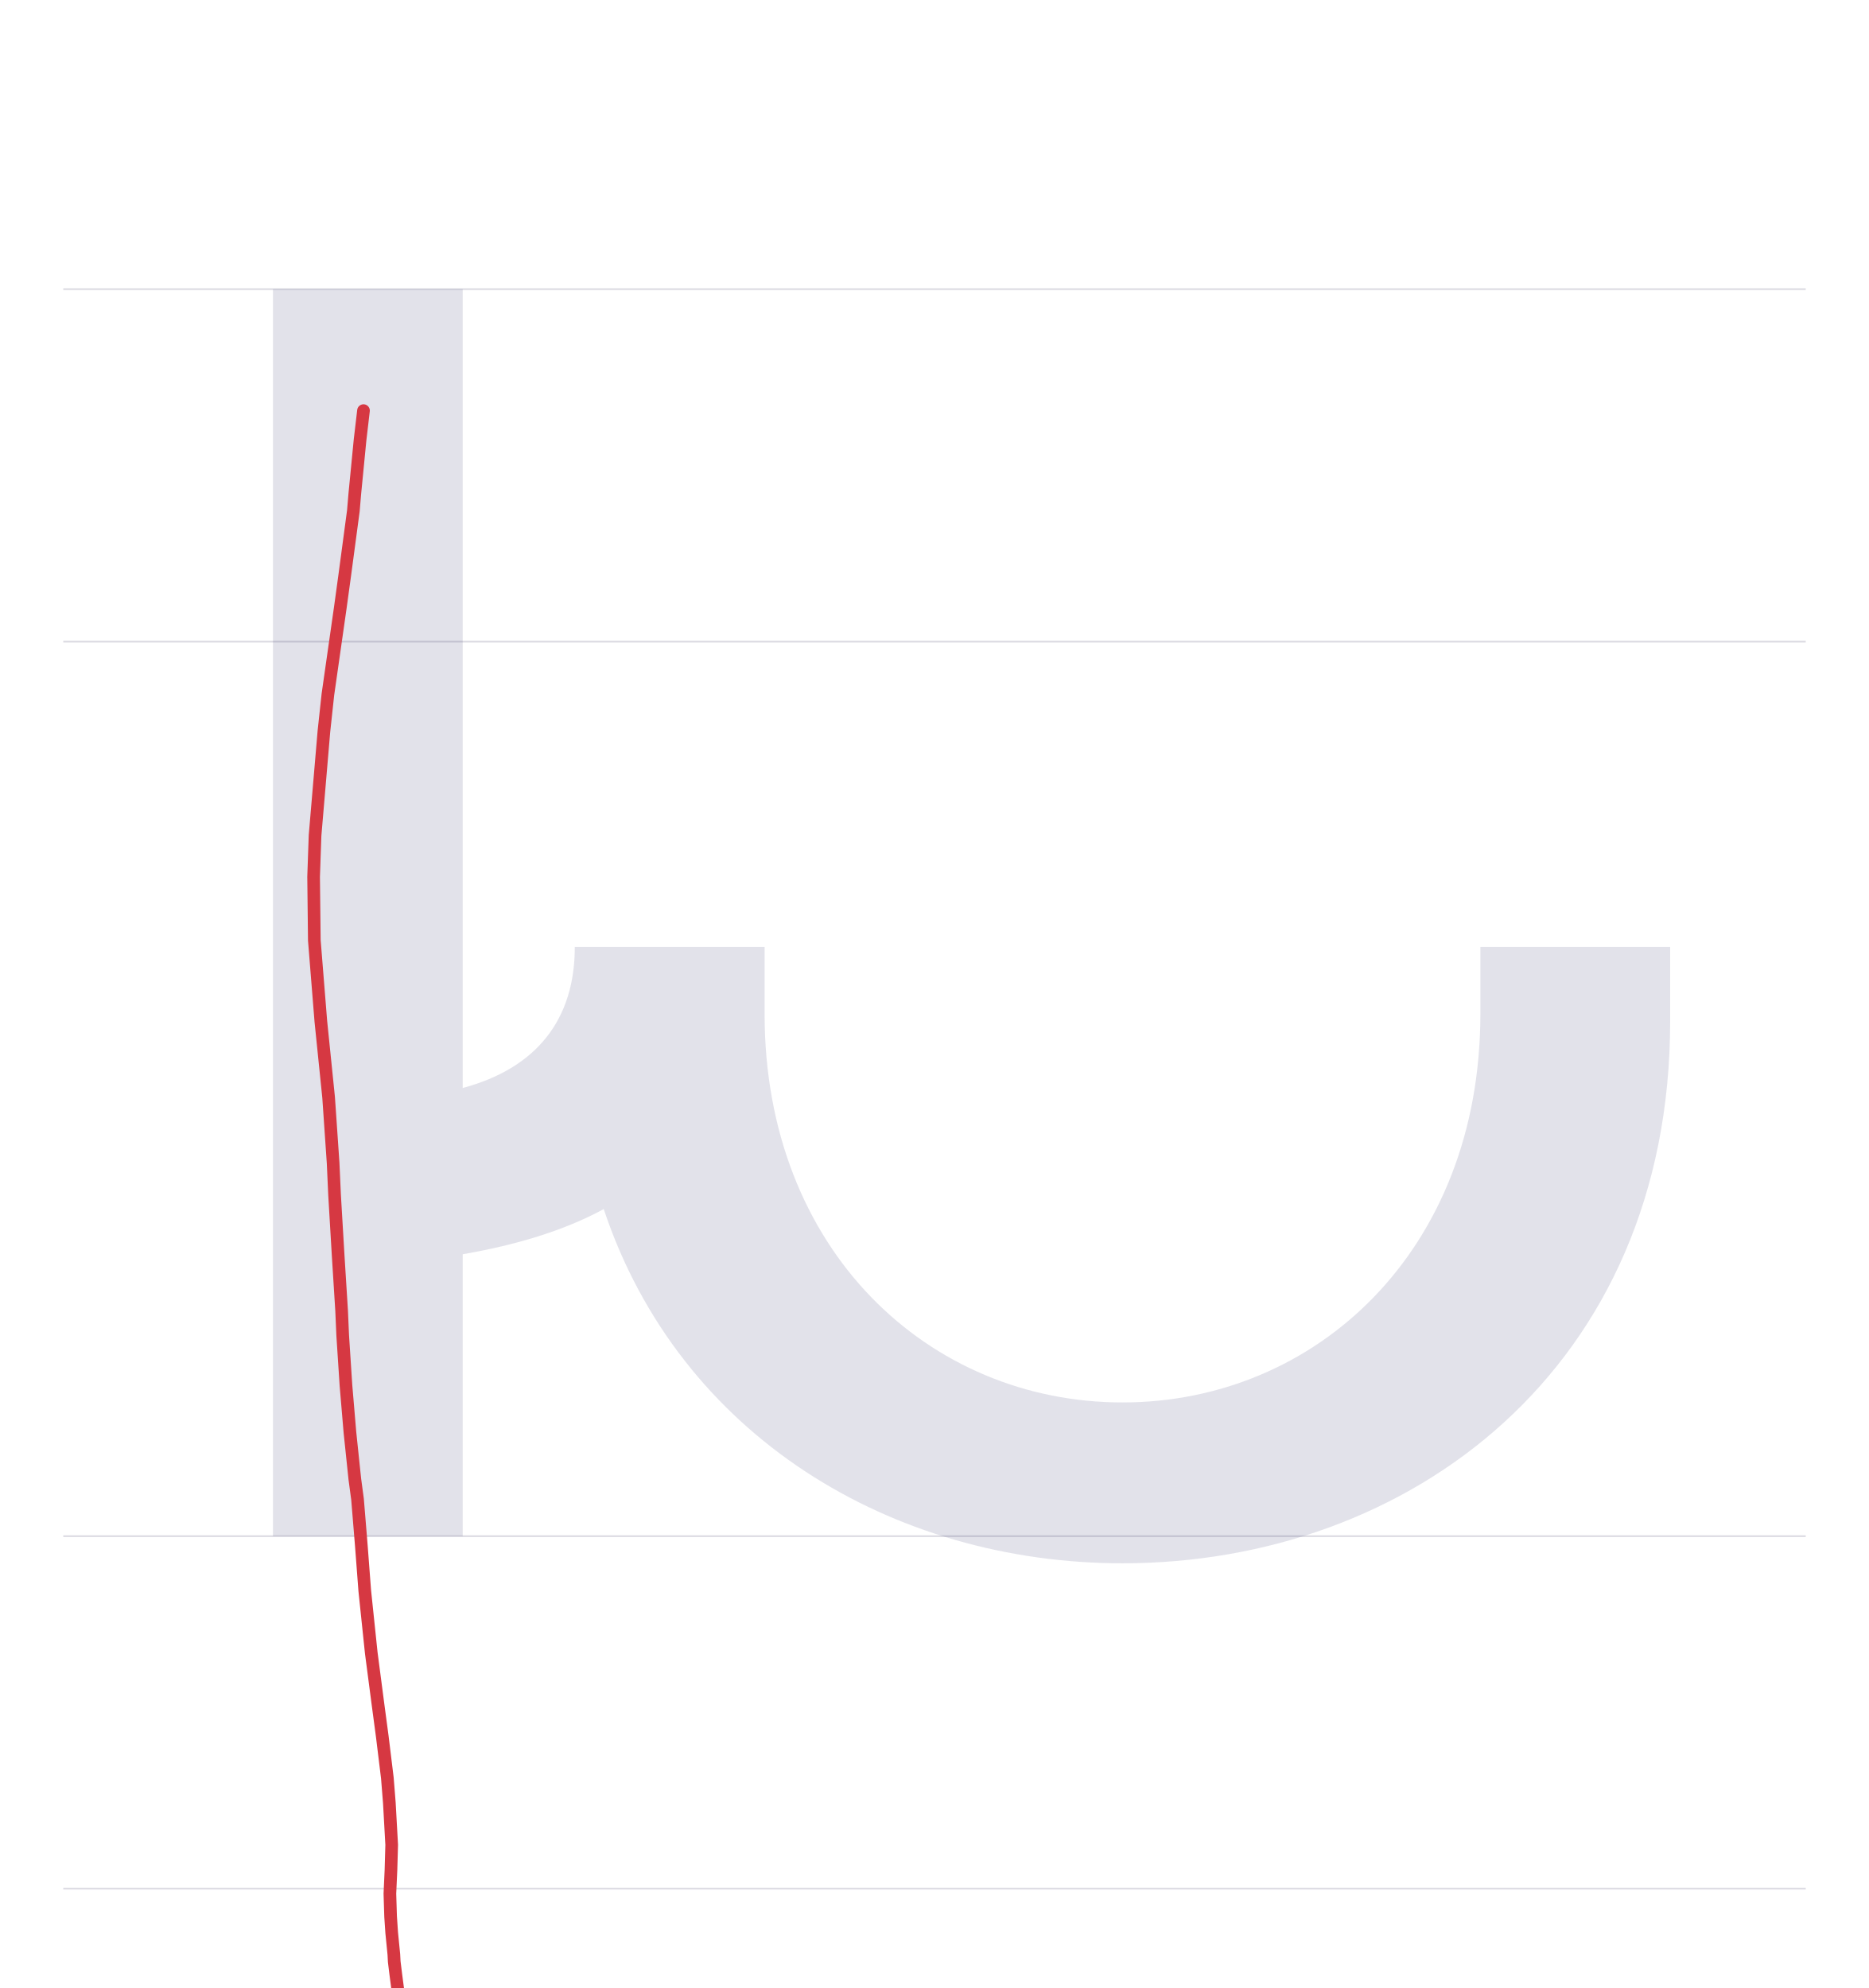
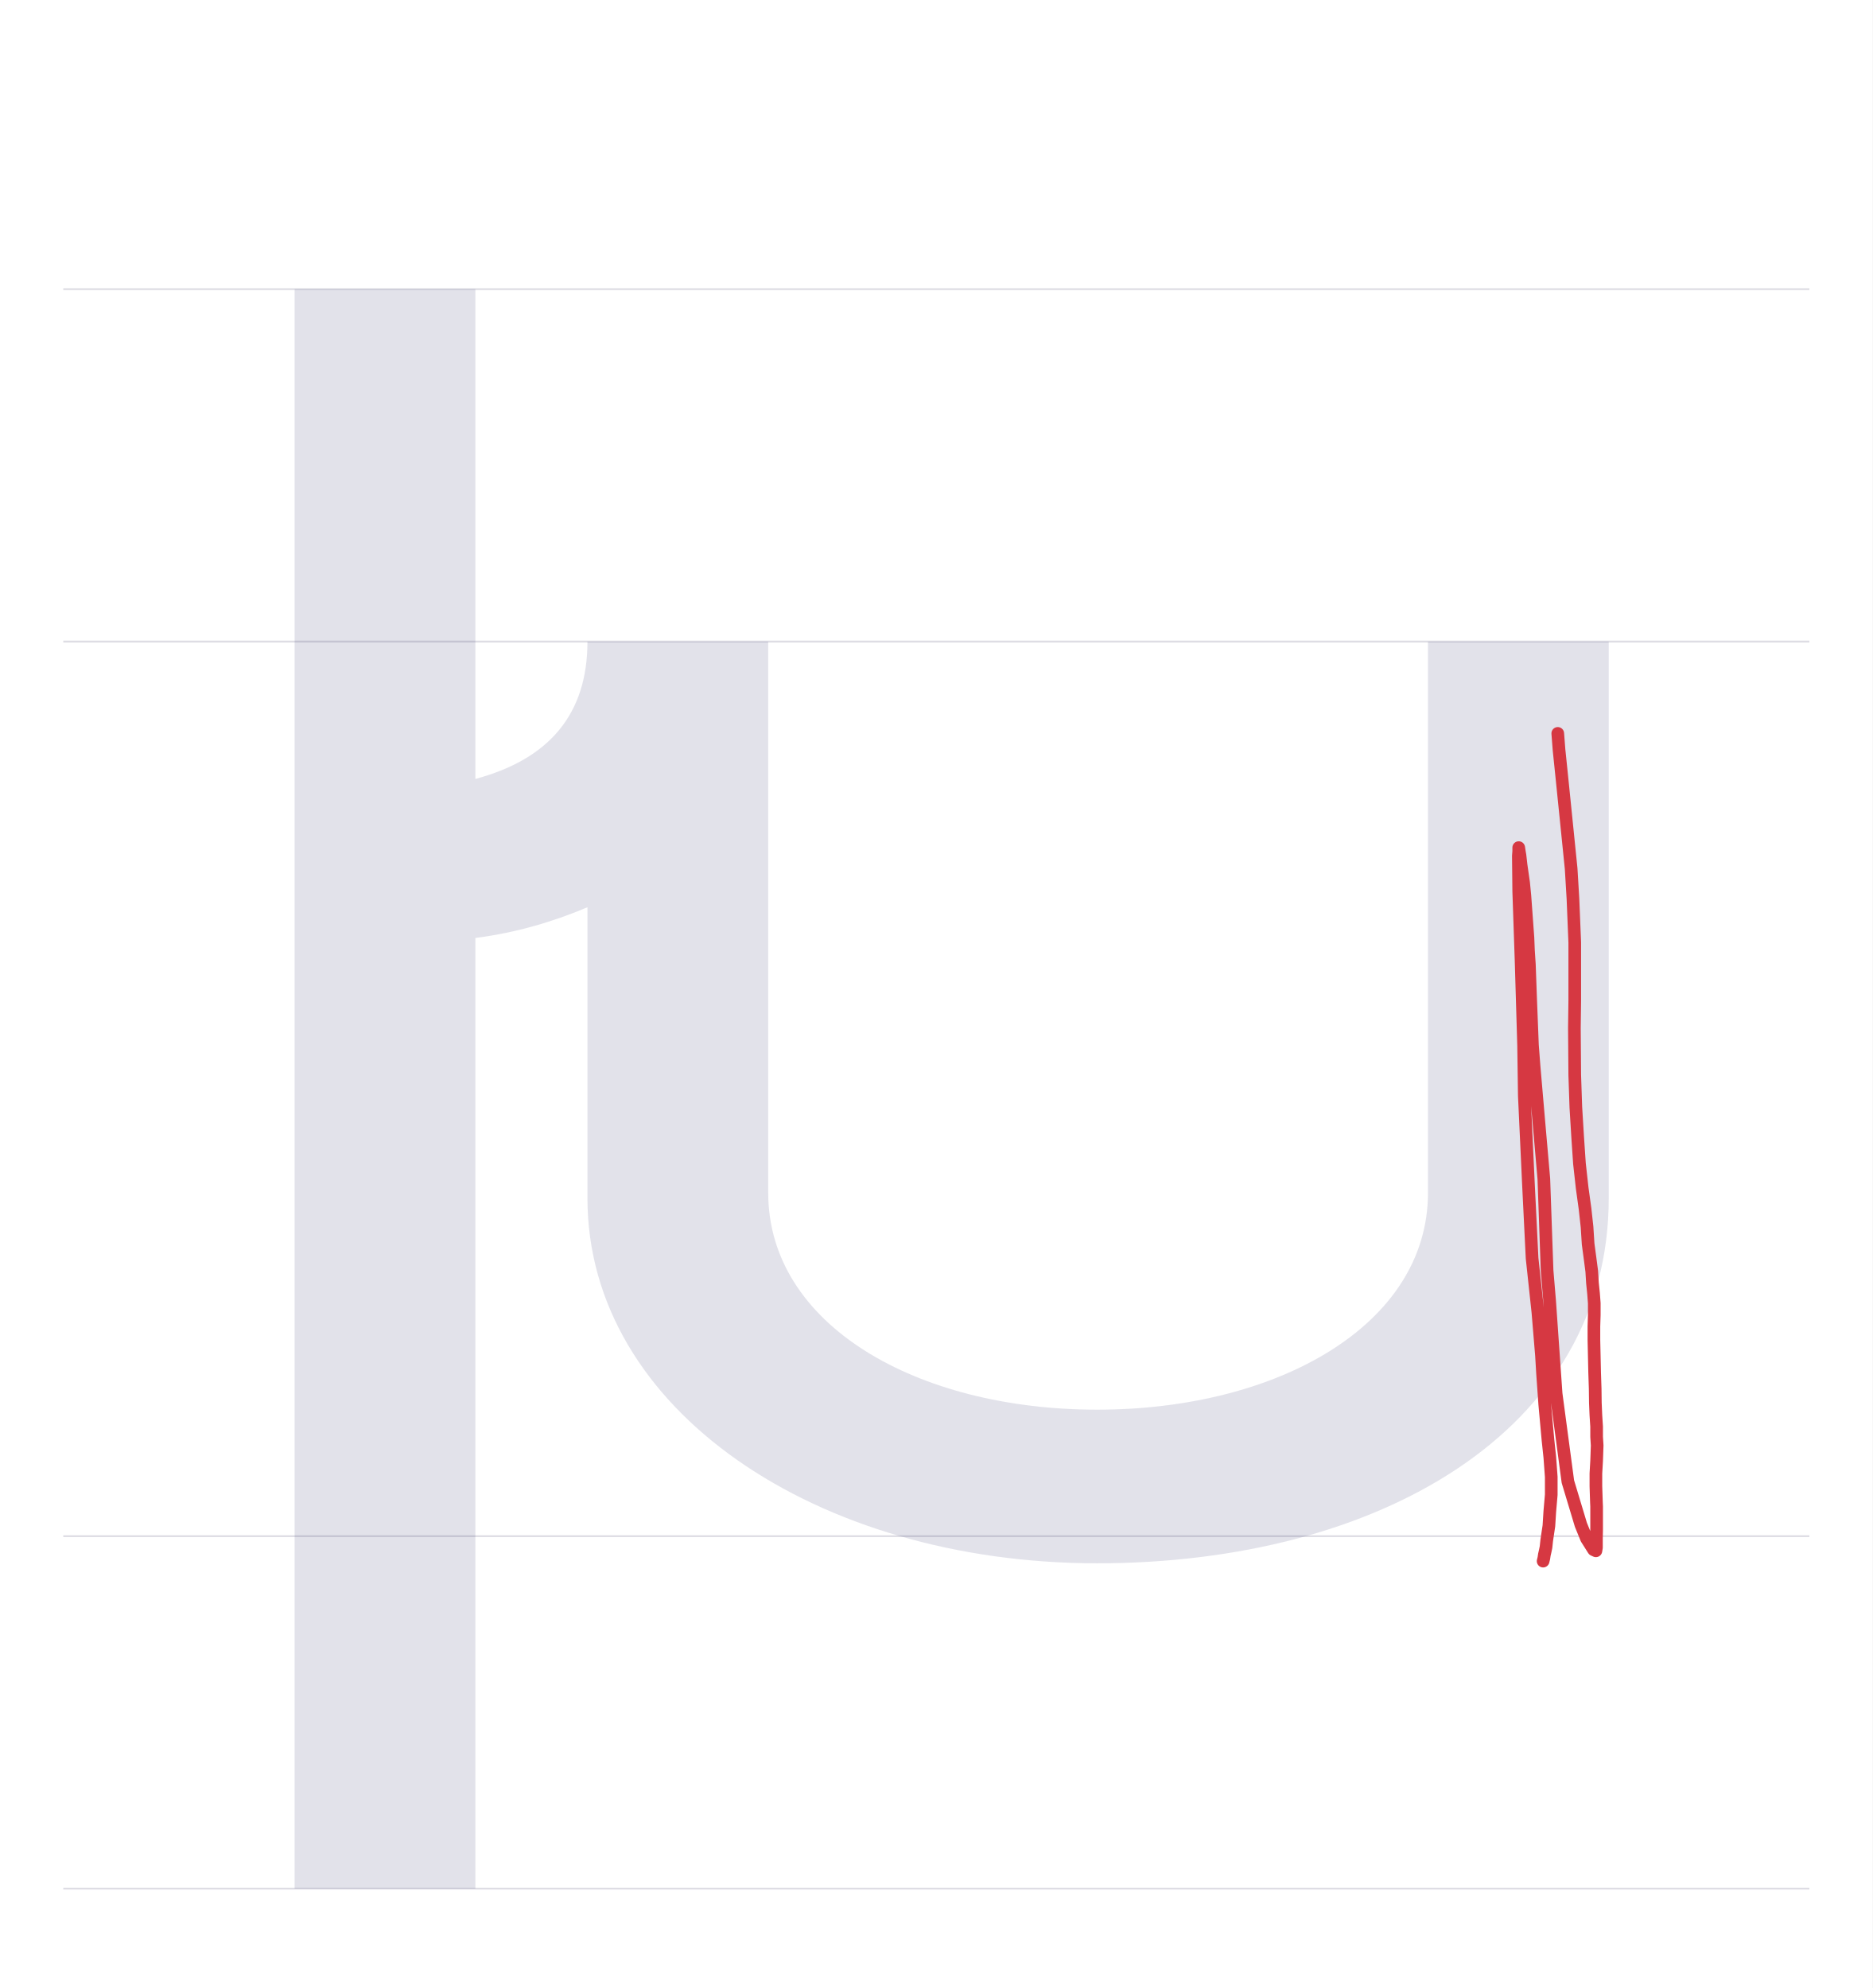
- <svg xmlns="http://www.w3.org/2000/svg" viewBox="0 0 1034 1100">
+ <svg xmlns="http://www.w3.org/2000/svg" viewBox="0 0 1036 1100">
  <rect width="100%" height="100%" fill="white" />
-   <path d="M35 850H999" stroke="#dedde4" fill="none" />
-   <path d="M35 355H999" stroke="#dedde4" fill="none" />
-   <path d="M35 160H999" stroke="#dedde4" fill="none" />
-   <path d="M35 1045H999" stroke="#dedde4" fill="none" />
-   <path d="M218 326C218 286 197 259 156 248V690H51V0H156V156C185 161 212 169 234 181C276 55 394 -15 521 -15C680 -15 824 93 824 285V326H719V289C719 158 628 74 521 74C414 74 323 158 323 289V326Z" fill="#08084d" opacity=".12" transform="translate(100.0 850) scale(1 -1)" />
-   <path d="M201.1,227.2L199.2,243.4L197.3,262.9L196.3,273.1L195.5,282.6L190.7,318.5L188.3,336L181.4,384.3L179.2,404.7L174.3,462.3L173.5,485.2L173.9,520.3L177.5,565.1L181.8,607.2L184.3,643.6L185.1,661.3L187.1,695L189,725.3L189.6,739L191.4,766.6L193.6,792.6L196.3,818.4L197.8,829.6L199.9,855.2L201.8,880.2L205.4,914.6L209.1,942.9L211.5,960.9L214.3,983.8L215.4,997.6L216.7,1020.8L216.3,1034.7L215.7,1047.8L216.1,1060.5L216.7,1069.4L217.9,1081.5L218.1,1085.4L219,1092.7L220.2,1101.8L220.6,1108.2L220.9,1121.9L221.3,1133.3L221.9,1141.8L223.3,1153L223.9,1158.3L224.2,1163.9L224.2,1165.8L224.2,1168.4L224.2,1170.5L223.5,1171.8" fill="none" stroke="#d63842" stroke-width="7" stroke-linecap="round" stroke-linejoin="round" />
+   <path d="M35 850H1001" stroke="#dedde4" fill="none" />
+   <path d="M35 355H1001" stroke="#dedde4" fill="none" />
+   <path d="M35 160H1001" stroke="#dedde4" fill="none" />
+   <path d="M35 1045H1001" stroke="#dedde4" fill="none" />
+   <path d="M225 495C225 455 204 430 163 419V690H63V-195H163V331C186 334 206 340 225 348V187C225 70 352 -15 507 -15C662 -15 790 58 790 187V495H690V190C690 117 607 70 507 70C407 70 325 117 325 190V495Z" fill="#08084d" opacity=".12" transform="translate(100.0 850) scale(1 -1)" />
+   <path d="M861.8,405.8L862.5,414.9L864.1,430.4L869.2,480.6L870.2,497.2L871.2,521.5L871.2,545.8L871.2,553.7L871,568.8L871.2,594.9L871.8,612.6L872.8,629L873.8,643.8L875.3,657.3L876.9,668.9L878,678.9L878.6,688.3L879.7,696.5L880.6,703.4L881,709.9L881.6,715.8L882,721.1L882,727.6L881.8,734L881.8,741.4L882,750.4L882.2,759.4L882.5,768.4L882.6,776.2L882.9,783.2L883.3,789.4L883.3,795L883.6,799.8L883.3,808.3L882.9,815.3L882.9,822.4L883.2,831.4L883.3,833.6L883.3,840.5L883.3,846.4L883.2,850.7L883.2,852.2L883.2,854.6L883.2,856.3L882.9,858.1L881.6,857.5L877.7,851.3L874.6,843.7L867.4,819.8L860.9,771.2L857.3,719.8L855.9,703.1L855.3,686.3L854.1,652.3L851.2,619.1L848.7,590.1L847.8,578.3L846.8,553L846.1,533.7L845.6,526.1L845.3,518.8L843.6,495.5L842.9,488.4L841.5,478.6L840.9,473.3L840.6,471.6L840.2,469L840.2,471L840,473.6L840.2,493.2L841.5,531.4L842.9,578.6L843.3,606.3L845.6,655.6L847.6,696.2L850.8,726L852.8,750.1L853.4,760.2L854.6,777.1L856.4,796.9L857.4,806.3L858.2,817.2L858.2,827.1L857.4,836.3L856.9,844.3L856.4,847.6L855.7,852.3L855.3,856.1L854.8,858.5L854.4,860.2L854.1,862.2L853.7,863.8" fill="none" stroke="#d63842" stroke-width="7" stroke-linecap="round" stroke-linejoin="round" />
</svg>
